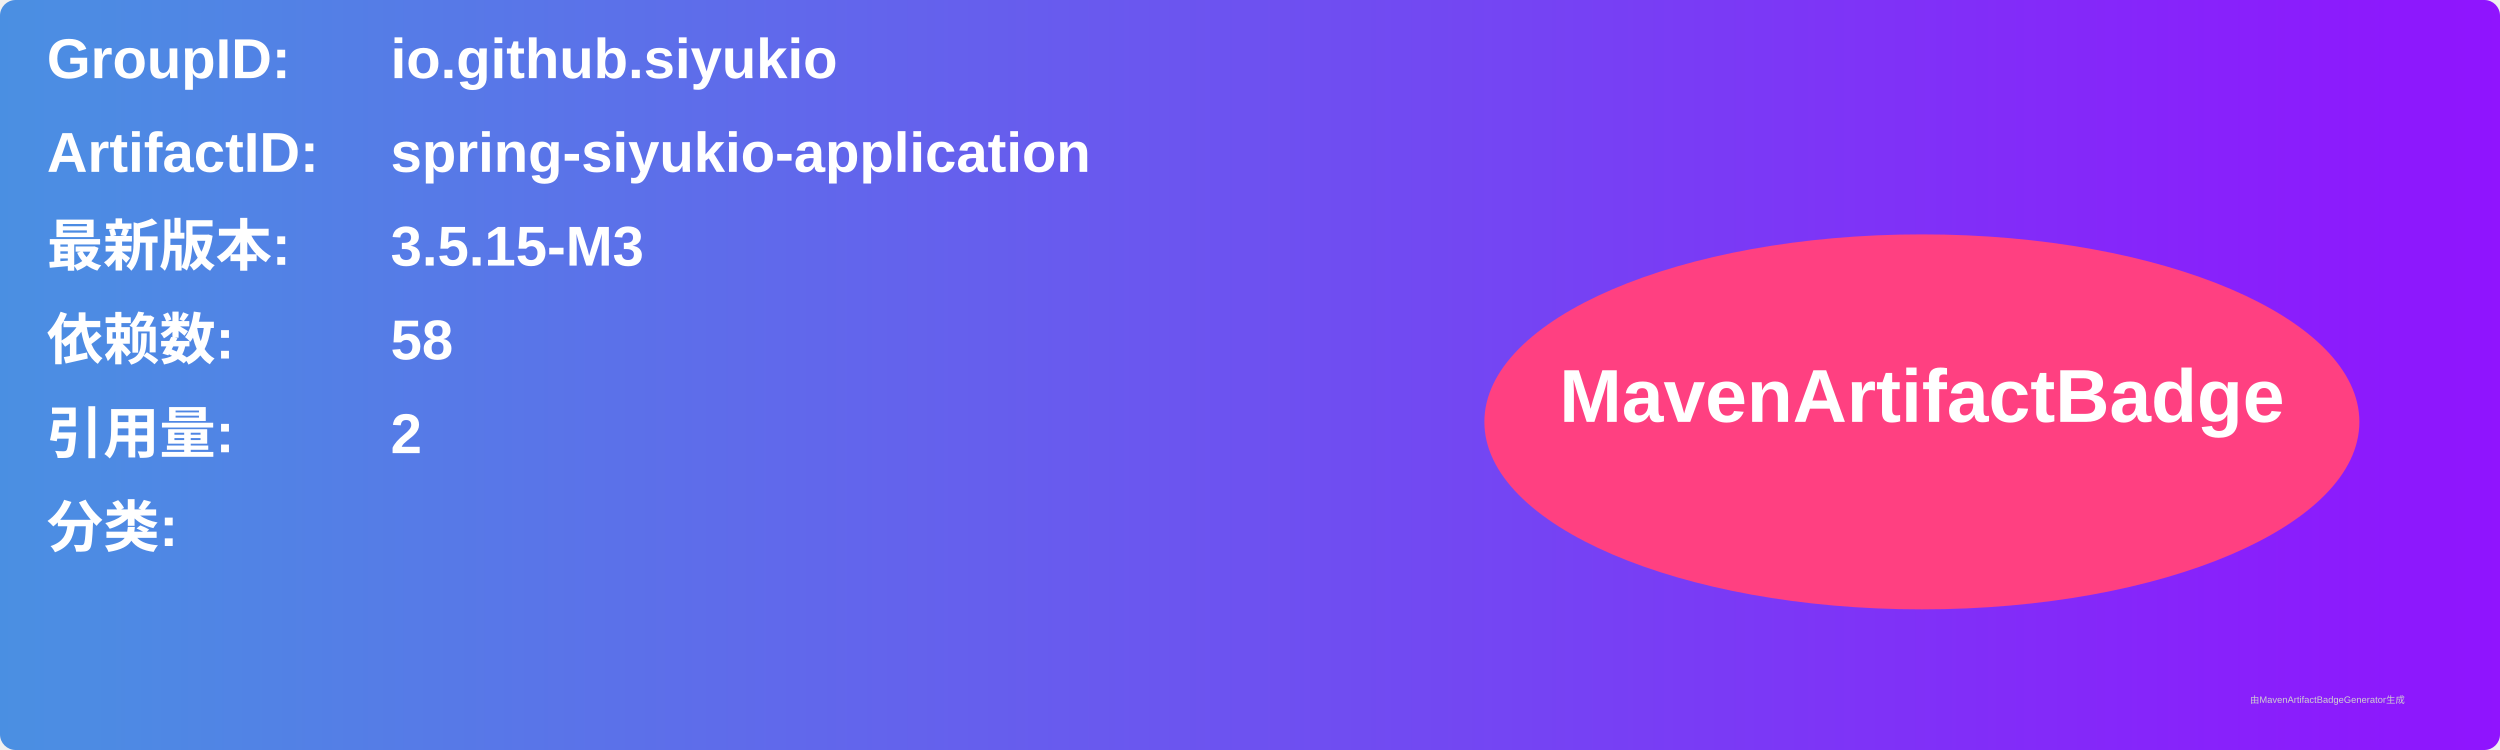
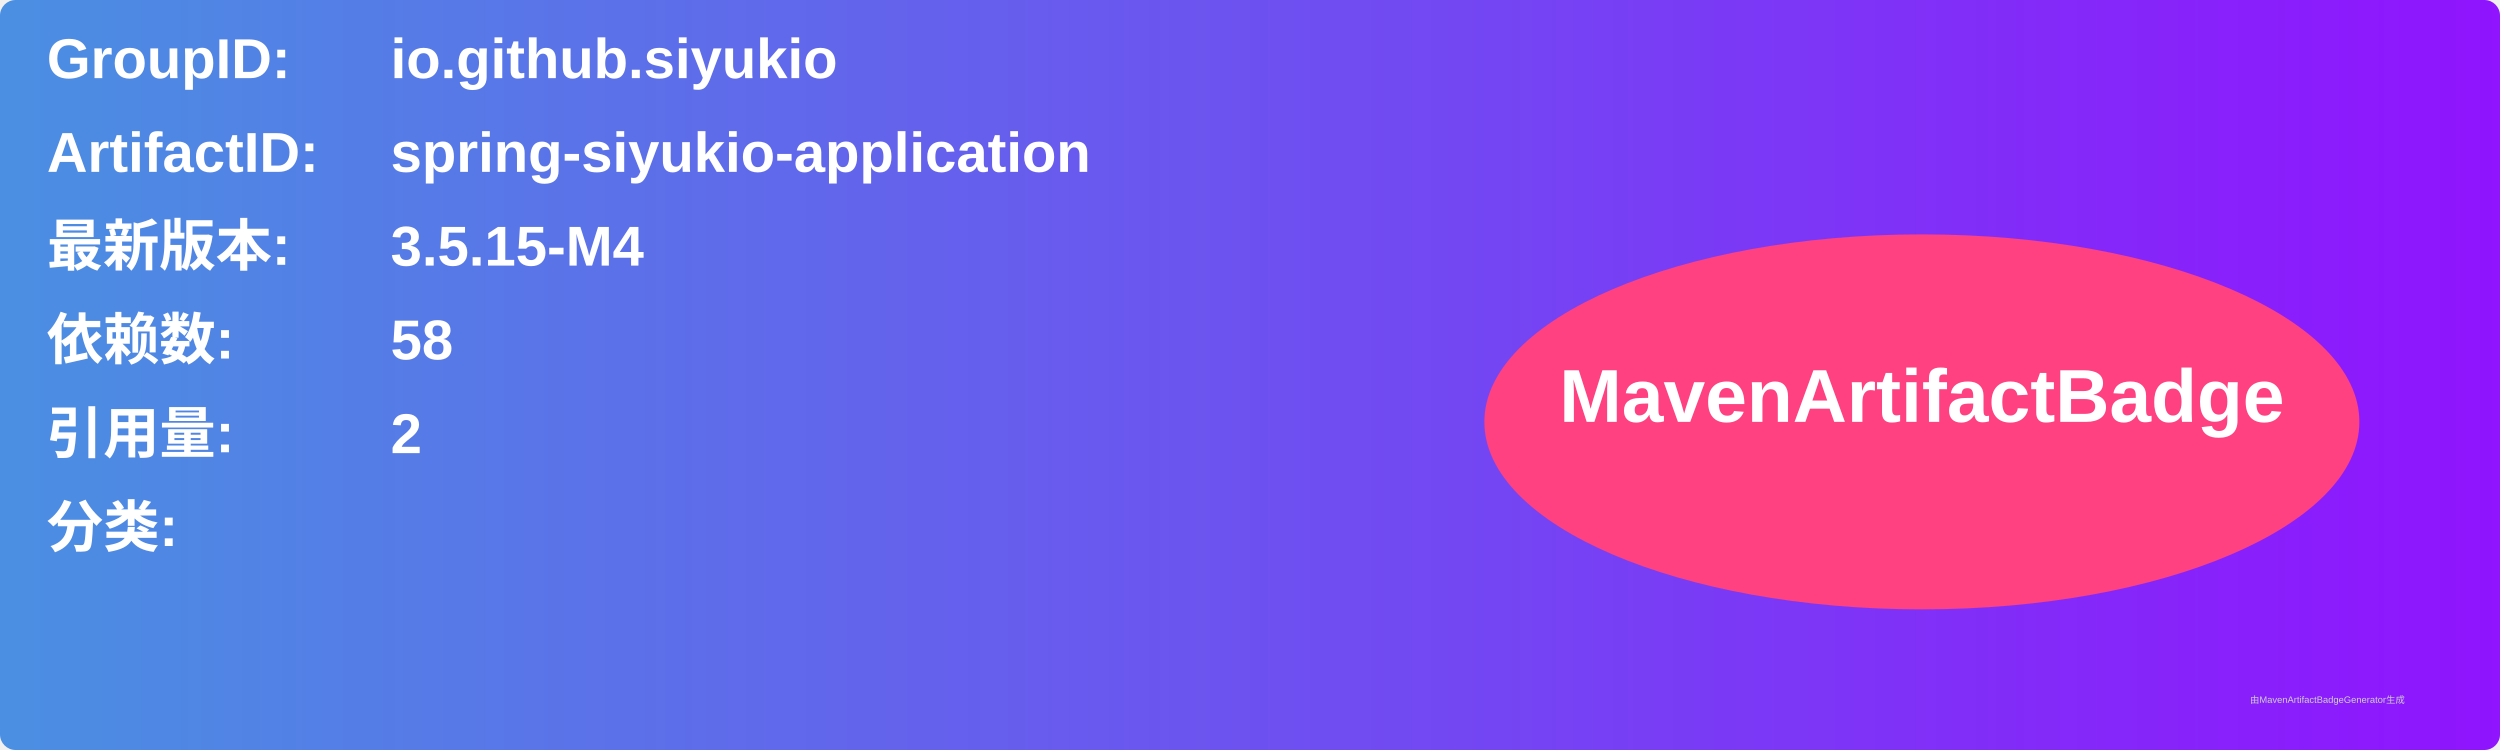
<svg xmlns="http://www.w3.org/2000/svg" width="800" height="240" viewBox="0 0 800 240">
  <linearGradient id="grad" x1="0%" y1="0%" x2="100%" y2="0%">
    <stop offset="0%" stop-color="#4a90e2" />
    <stop offset="100%" stop-color="#9013fe" />
  </linearGradient>
  <rect width="100%" height="100%" rx="5" ry="5" fill="url(#grad)" />
  <g transform="translate(15, 15)">
    <text x="0" y="10" font-family="Arial" font-size="18" fill="white" font-weight="bold" width="260">GroupID:</text>
    <text x="110" y="10" font-family="Arial" font-size="18" fill="white" font-weight="bold" width="460">io.github.siyukio</text>
    <text x="0" y="40" font-family="Arial" font-size="18" fill="white" font-weight="bold" width="260">ArtifactID:</text>
    <text x="110" y="40" font-family="Arial" font-size="18" fill="white" font-weight="bold" width="460">spring-siyukio-application</text>
    <text x="0" y="70" font-family="Arial" font-size="18" fill="white" font-weight="bold">最新版本:</text>
    <text x="110" y="70" font-family="Arial" font-size="18" fill="white" font-weight="bold">
-       <tspan font-weight="bold">3.5.15-M3</tspan>
+       <tspan font-weight="bold">3.5.15-M4</tspan>
    </text>
    <text x="0" y="100" font-family="Arial" font-size="18" fill="white" font-weight="bold">依赖数: </text>
    <text x="110" y="100" font-family="Arial" font-size="18" fill="white">
      <tspan font-weight="bold">58</tspan>
    </text>
    <text x="0" y="130" font-family="Arial" font-size="18" fill="white" font-weight="bold">引用量: </text>
    <text x="110" y="130" font-family="Arial" font-size="18" fill="white">
      <tspan font-weight="bold">2</tspan>
    </text>
    <text x="0" y="160" font-family="Arial" font-size="18" fill="white" font-weight="bold">分类:</text>
    <text x="10" y="190" font-family="Arial" font-size="10" fill="white">
      <tspan font-weight="bold" />
    </text>
    <ellipse cx="600" cy="120" rx="140" ry="60" fill="#ff4081" />
    <text x="600" y="120" text-anchor="middle" font-family="Arial" font-size="24" fill="white" font-weight="bold">MavenArtifactBadge</text>
  </g>
  <text x="720" y="225" font-family="Arial" font-size="3" fill="#d0d0d0">由MavenArtifactBadgeGenerator生成</text>
</svg>
